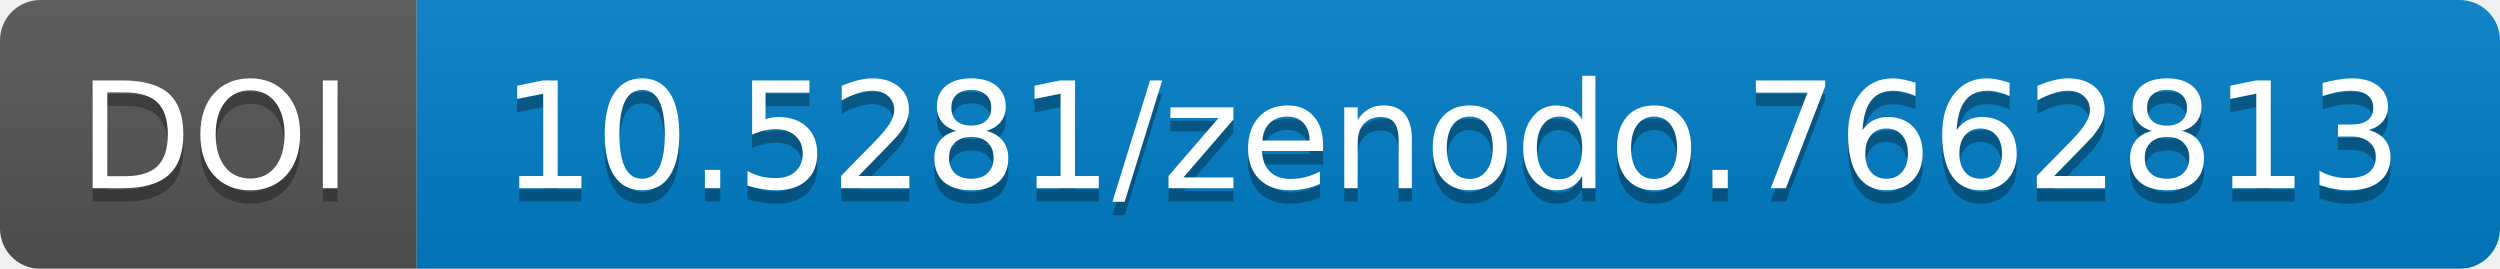
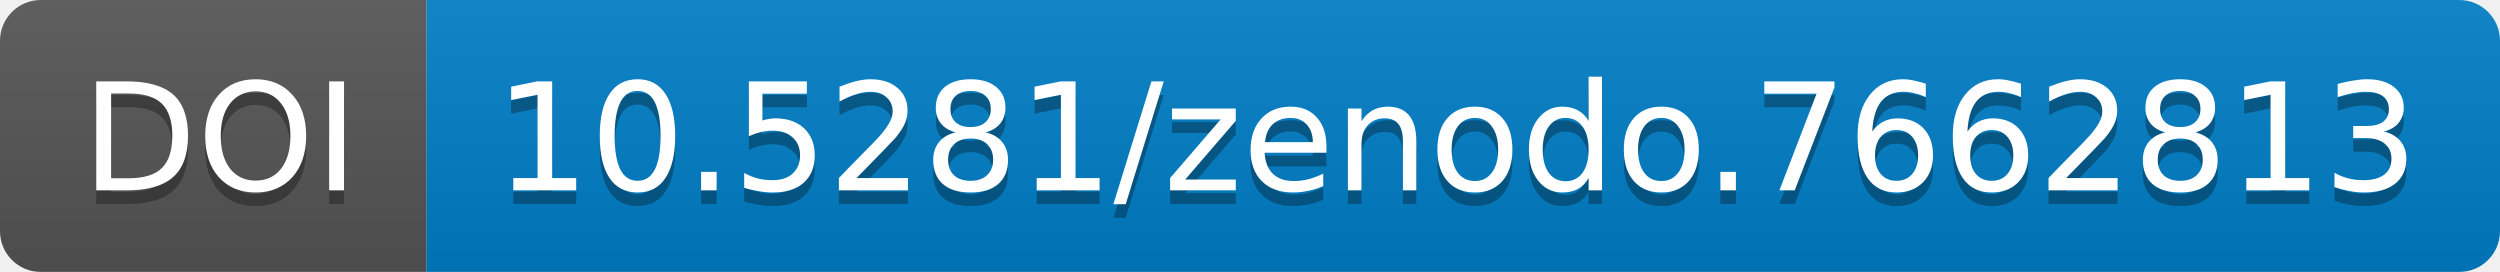
- <svg xmlns="http://www.w3.org/2000/svg" width="186" height="20">
+ <svg xmlns="http://www.w3.org/2000/svg" width="183.859" height="20">
  <linearGradient id="b" x2="0" y2="100%">
    <stop offset="0" stop-color="#bbb" stop-opacity=".1" />
    <stop offset="1" stop-opacity=".1" />
  </linearGradient>
-   <mask id="a" width="186" height="20">
-     <rect width="186" height="20" rx="3" fill="#fff" />
+   <mask id="a" width="183.859" height="20">
+     <rect width="183.859" height="20" rx="3" fill="#fff" />
  </mask>
  <g mask="url(#a)">
-     <path fill="#555" d="M0 0h31v20H0z" />
-     <path fill="#007ec6" d="M31 0h155v20H31z" />
-     <path fill="url(#b)" d="M0 0h186v20H0z" />
+     <path fill="#555" d="M0 0h31.375v20H0z" />
+     <path fill="#007ec6" d="M31.375 0h152.484v20H31.375z" />
+     <path fill="url(#b)" d="M0 0h183.859v20H0z" />
  </g>
  <g fill="#fff" text-anchor="middle" font-family="DejaVu Sans,         Verdana,Geneva,sans-serif" font-size="11">
-     <text x="16" y="15" fill="#010101" fill-opacity=".3">
+     <text x="16.188" y="15" fill="#010101" fill-opacity=".3">
                DOI
            </text>
-     <text x="16" y="14">
+     <text x="16.188" y="14">
                DOI
            </text>
-     <text x="108" y="15" fill="#010101" fill-opacity=".3">
+     <text x="107.117" y="15" fill="#010101" fill-opacity=".3">
                10.5281/zenodo.7662813
            </text>
-     <text x="108" y="14">
+     <text x="107.117" y="14">
                10.5281/zenodo.7662813
            </text>
  </g>
</svg>
